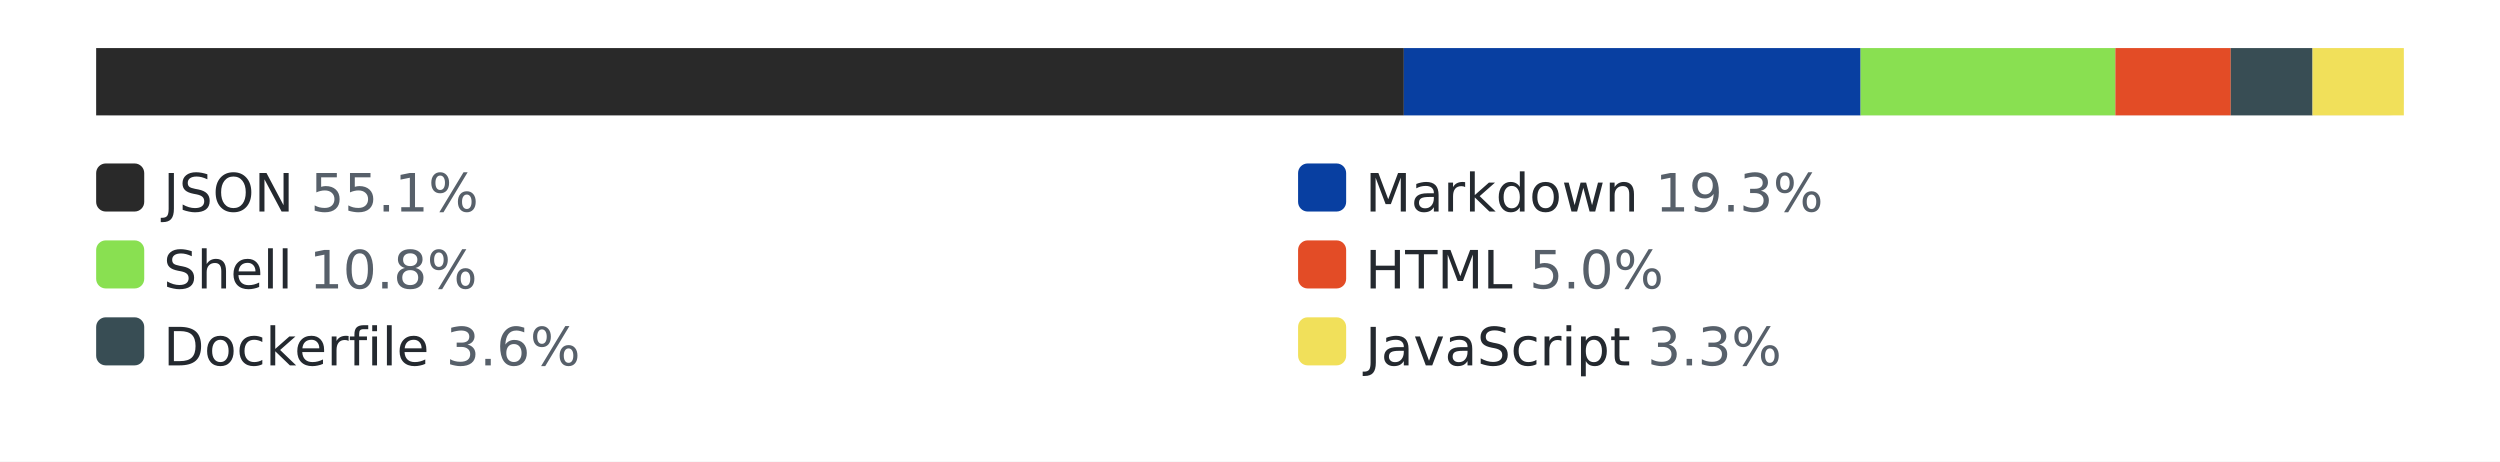
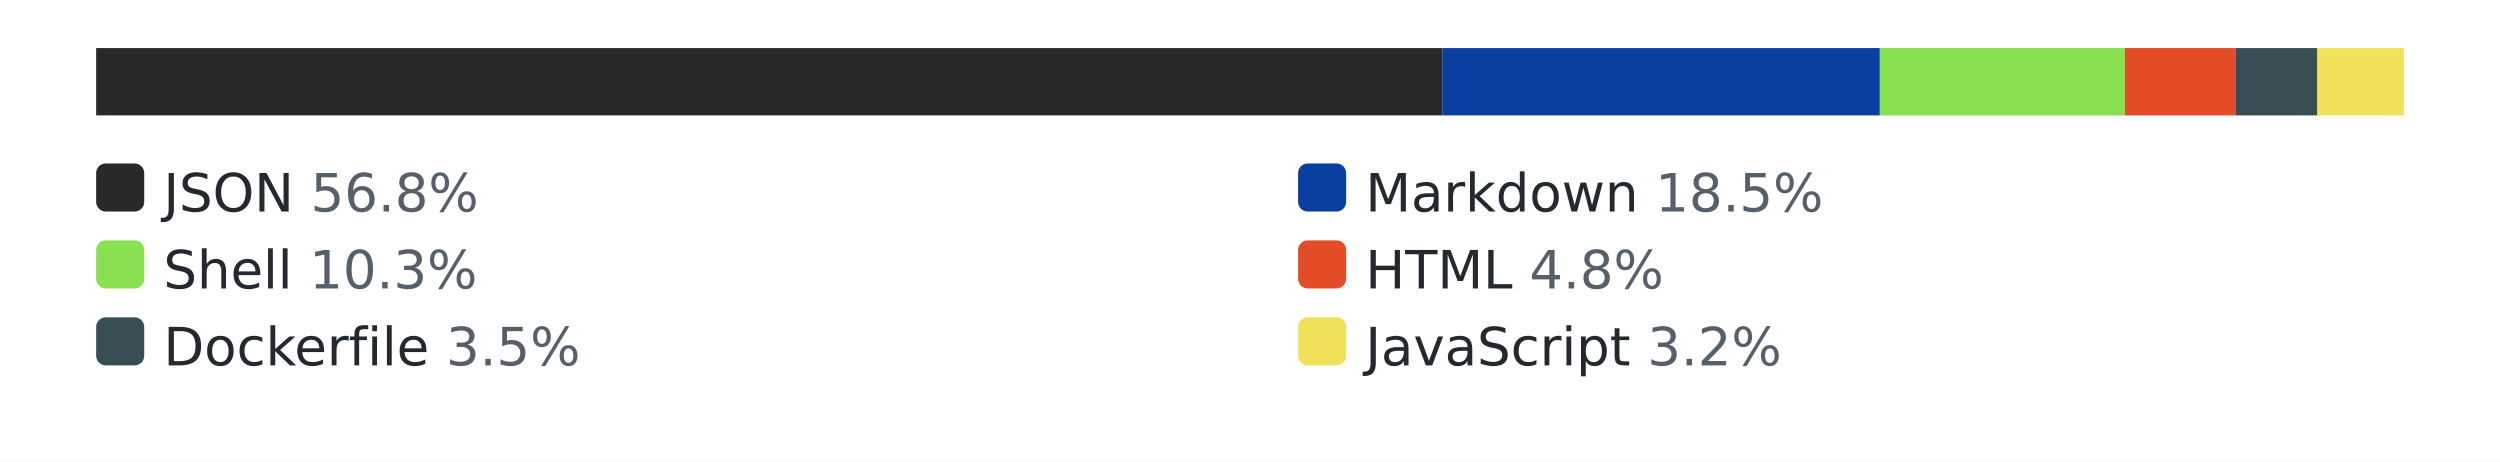
<svg xmlns="http://www.w3.org/2000/svg" width="520" height="96" role="img" aria-label="languages by lines of code">
  <style>.bg{fill:#ffffff}.track{fill:#eaecef}.lbl{fill:#24292f}.pct{fill:#57606a}@media (prefers-color-scheme: dark){.bg{fill:#0d1117}.track{fill:#30363d}.lbl{fill:#e6edf3}.pct{fill:#8b949e}}</style>
  <rect class="bg" width="520" height="96" />
  <rect class="track" x="20" y="10" width="480" height="14" rx="3" />
-   <rect x="20" y="10" width="272" height="14" fill="#292929" />
-   <rect x="292" y="10" width="95" height="14" fill="#083fa1" />
-   <rect x="387" y="10" width="53" height="14" fill="#89e051" />
-   <rect x="440" y="10" width="24" height="14" fill="#e34c26" />
-   <rect x="464" y="10" width="17" height="14" fill="#384d54" />
-   <rect x="481" y="10" width="19" height="14" fill="#f1e05a" />
+   <rect x="20" y="10" width="280" height="14" fill="#292929" />
+   <rect x="300" y="10" width="91" height="14" fill="#083fa1" />
+   <rect x="391" y="10" width="51" height="14" fill="#89e051" />
+   <rect x="442" y="10" width="23" height="14" fill="#e34c26" />
+   <rect x="465" y="10" width="17" height="14" fill="#384d54" />
+   <rect x="482" y="10" width="18" height="14" fill="#f1e05a" />
  <rect x="20" y="34" width="10" height="10" rx="2" fill="#292929" />
-   <text x="34" y="44" font-family="Verdana,Geneva,DejaVu Sans,sans-serif" font-size="11" class="lbl">JSON <tspan class="pct">55.1%</tspan>
+   <text x="34" y="44" font-family="Verdana,Geneva,DejaVu Sans,sans-serif" font-size="11" class="lbl">JSON <tspan class="pct">56.8%</tspan>
  </text>
  <rect x="270" y="34" width="10" height="10" rx="2" fill="#083fa1" />
-   <text x="284" y="44" font-family="Verdana,Geneva,DejaVu Sans,sans-serif" font-size="11" class="lbl">Markdown <tspan class="pct">19.3%</tspan>
+   <text x="284" y="44" font-family="Verdana,Geneva,DejaVu Sans,sans-serif" font-size="11" class="lbl">Markdown <tspan class="pct">18.5%</tspan>
  </text>
  <rect x="20" y="50" width="10" height="10" rx="2" fill="#89e051" />
-   <text x="34" y="60" font-family="Verdana,Geneva,DejaVu Sans,sans-serif" font-size="11" class="lbl">Shell <tspan class="pct">10.8%</tspan>
+   <text x="34" y="60" font-family="Verdana,Geneva,DejaVu Sans,sans-serif" font-size="11" class="lbl">Shell <tspan class="pct">10.3%</tspan>
  </text>
  <rect x="270" y="50" width="10" height="10" rx="2" fill="#e34c26" />
-   <text x="284" y="60" font-family="Verdana,Geneva,DejaVu Sans,sans-serif" font-size="11" class="lbl">HTML <tspan class="pct">5.0%</tspan>
+   <text x="284" y="60" font-family="Verdana,Geneva,DejaVu Sans,sans-serif" font-size="11" class="lbl">HTML <tspan class="pct">4.8%</tspan>
  </text>
  <rect x="20" y="66" width="10" height="10" rx="2" fill="#384d54" />
-   <text x="34" y="76" font-family="Verdana,Geneva,DejaVu Sans,sans-serif" font-size="11" class="lbl">Dockerfile <tspan class="pct">3.6%</tspan>
+   <text x="34" y="76" font-family="Verdana,Geneva,DejaVu Sans,sans-serif" font-size="11" class="lbl">Dockerfile <tspan class="pct">3.5%</tspan>
  </text>
  <rect x="270" y="66" width="10" height="10" rx="2" fill="#f1e05a" />
-   <text x="284" y="76" font-family="Verdana,Geneva,DejaVu Sans,sans-serif" font-size="11" class="lbl">JavaScript <tspan class="pct">3.3%</tspan>
+   <text x="284" y="76" font-family="Verdana,Geneva,DejaVu Sans,sans-serif" font-size="11" class="lbl">JavaScript <tspan class="pct">3.2%</tspan>
  </text>
</svg>
